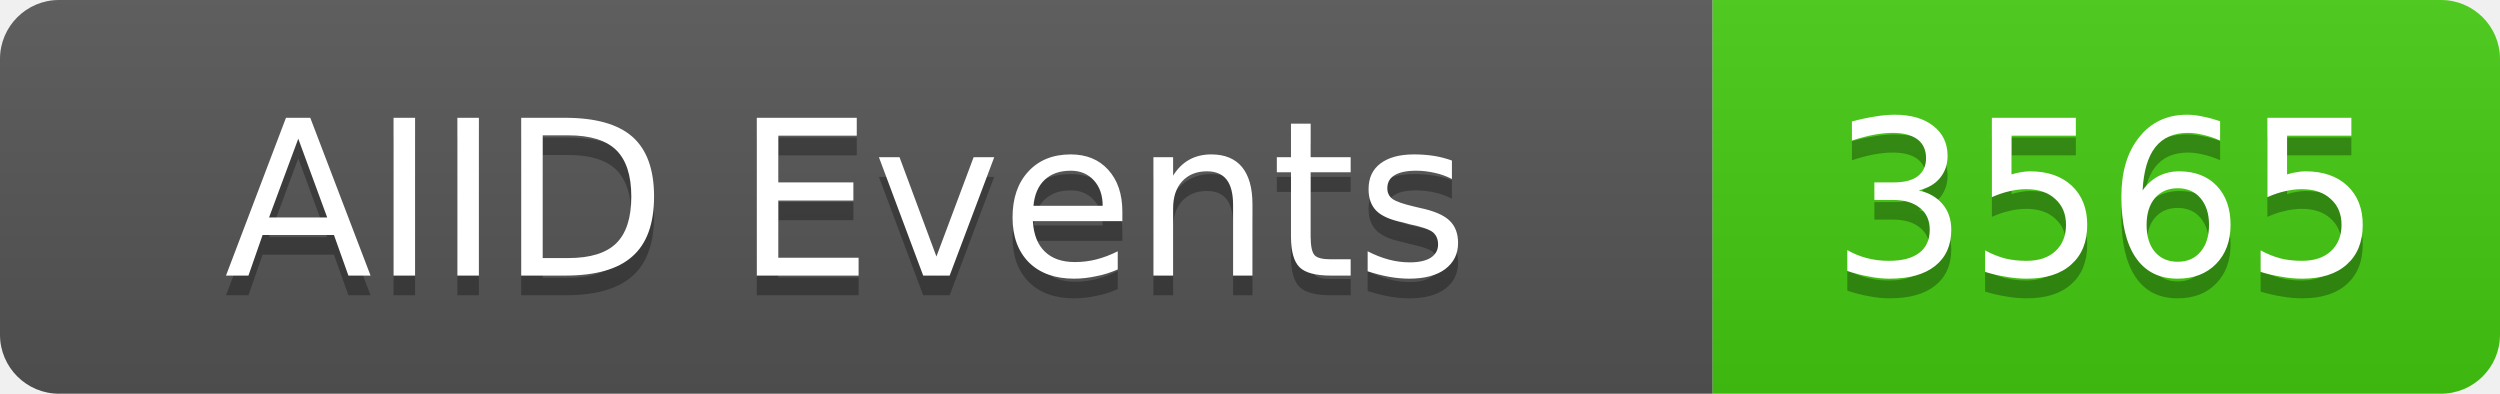
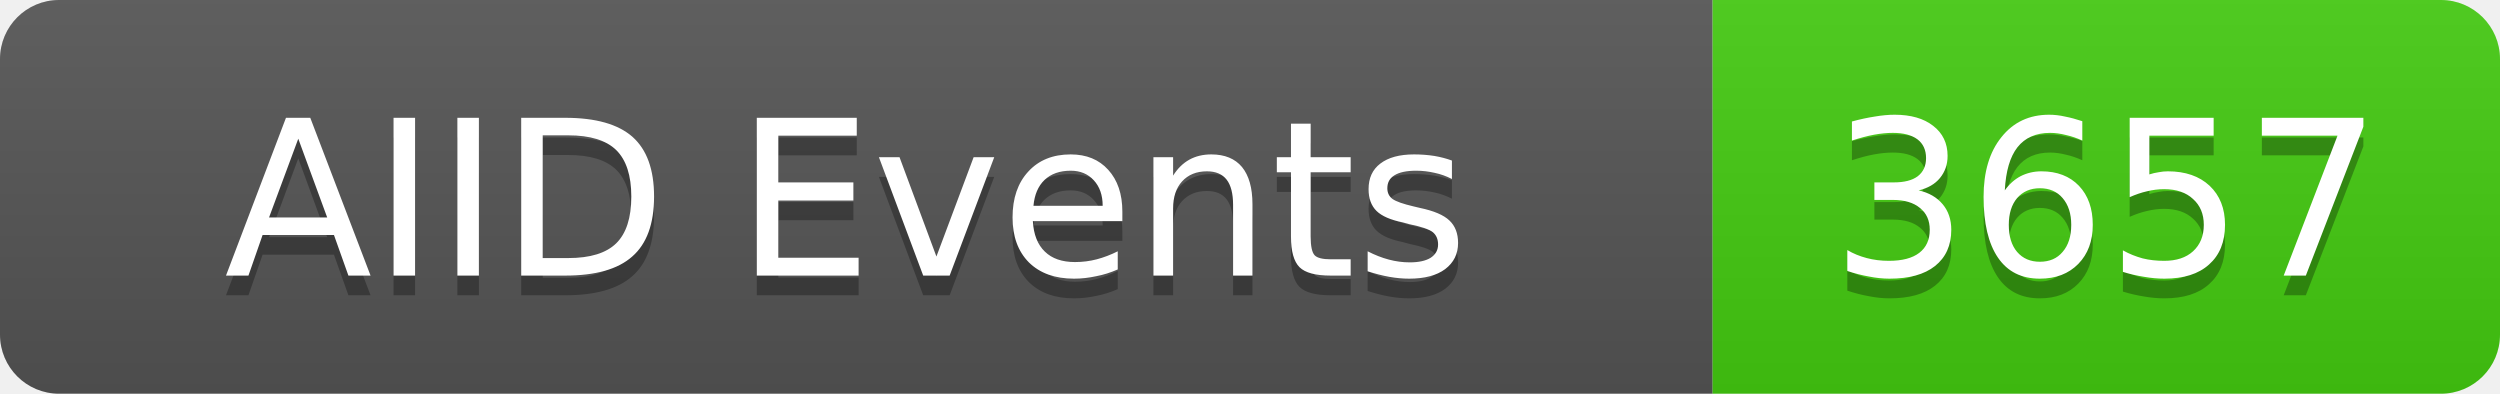
<svg xmlns="http://www.w3.org/2000/svg" width="127" height="20">
  <linearGradient id="b" x2="0" y2="100%">
    <stop offset="0" stop-color="#bbb" stop-opacity=".1" />
    <stop offset="1" stop-opacity=".1" />
  </linearGradient>
  <clipPath id="a">
    <rect width="127" height="20" rx="3" fill="#fff" />
  </clipPath>
  <g clip-path="url(#a)">
    <rect width="87" height="20" fill="#555" />
    <rect x="87" width="40" height="20" fill="#4c1" />
    <rect width="127" height="20" fill="url(#b)" />
  </g>
  <g fill="#fff" text-anchor="middle" font-family="DejaVu Sans,Verdana,Geneva,sans-serif" font-size="11">
    <text x="43" y="15" fill="#010101" fill-opacity=".3">AIID Events</text>
    <text x="43" y="14">AIID Events</text>
-     <text x="107" y="15" fill="#010101" fill-opacity=".3">3565</text>
-     <text x="107" y="14">3565</text>
+     <text x="107" y="15" fill="#010101" fill-opacity=".3">3657</text>
+     <text x="107" y="14">3657</text>
  </g>
</svg>
